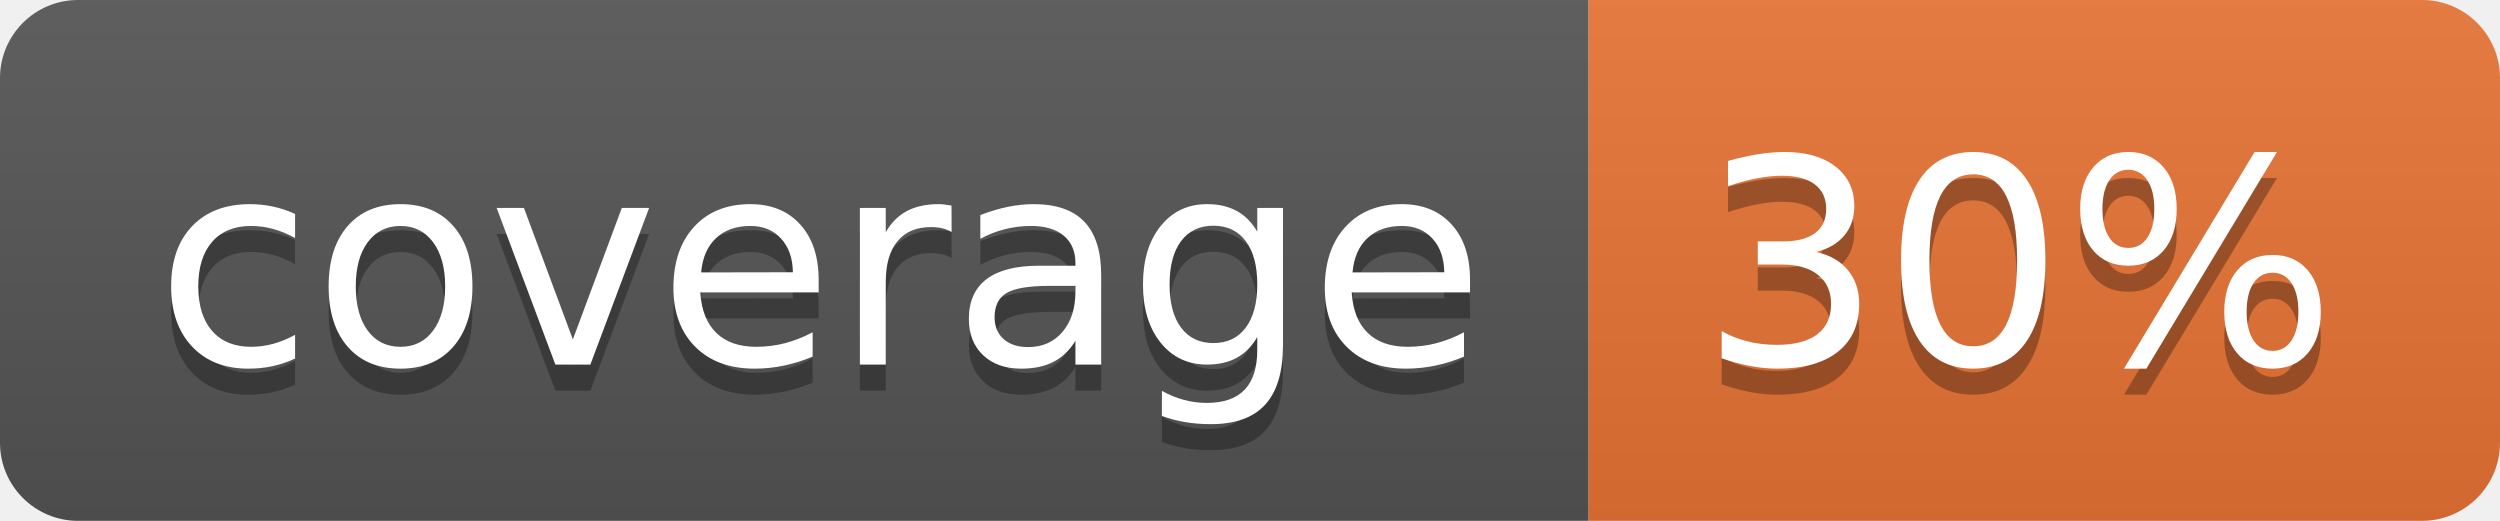
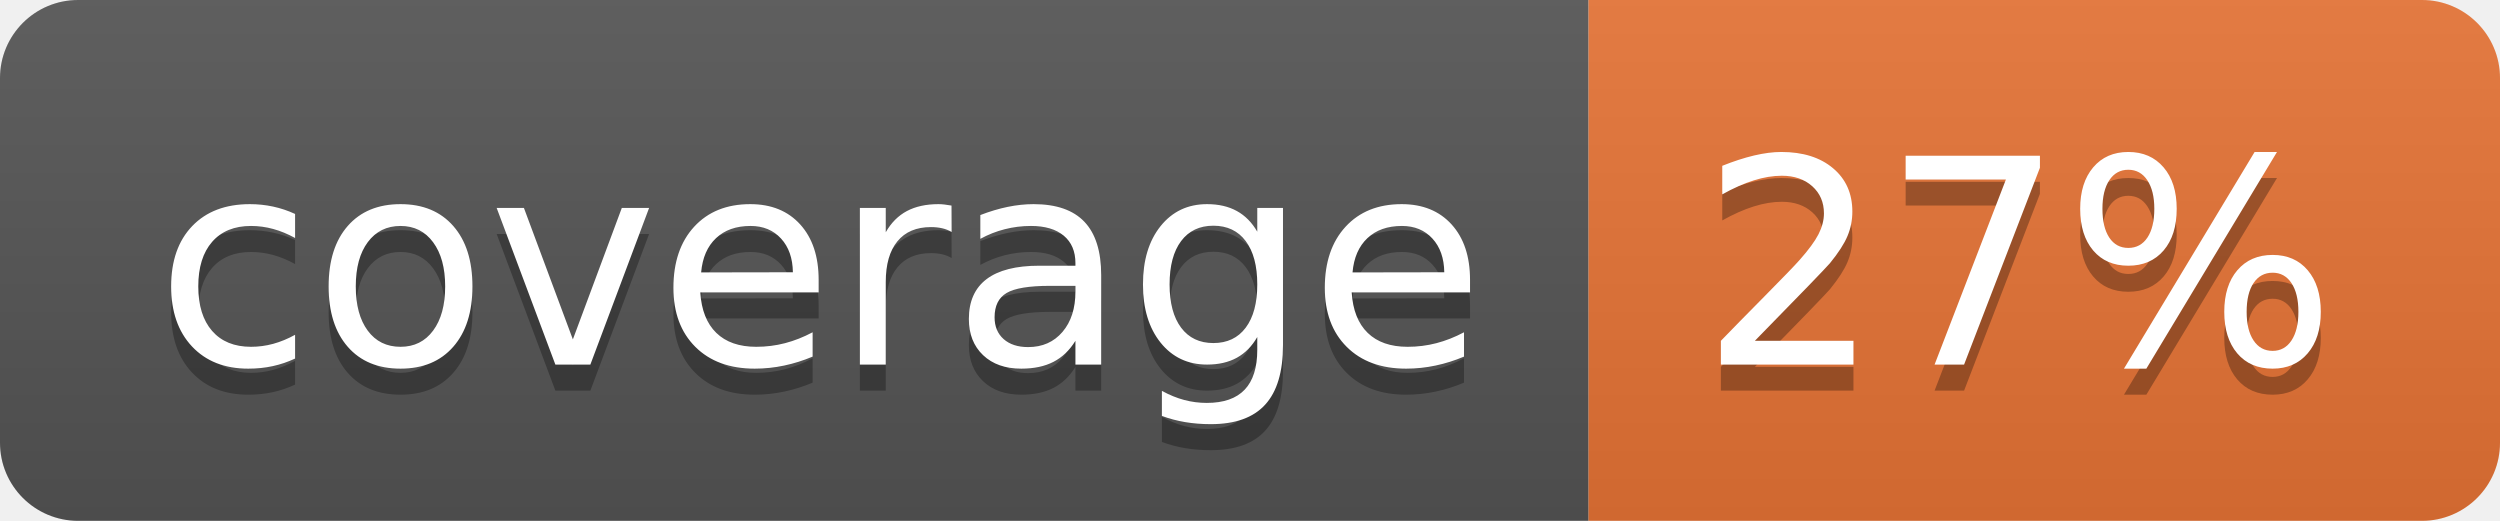
<svg xmlns="http://www.w3.org/2000/svg" width="96" height="20">
  <linearGradient id="b" x2="0" y2="100%">
    <stop offset="0" stop-color="#bbb" stop-opacity=".1" />
    <stop offset="1" stop-opacity=".1" />
  </linearGradient>
  <clipPath id="a">
    <rect width="96" height="20" rx="3" fill="#fff" />
  </clipPath>
  <g clip-path="url(#a)">
    <path fill="#555" d="M0 0h61v20H0z" />
    <path fill="#E87435" d="M61 0h35v20H61z" />
    <path fill="url(#b)" d="M0 0h96v20H0z" />
  </g>
  <g fill="#fff" text-anchor="middle" font-family="DejaVu Sans,Verdana,Geneva,sans-serif" font-size="110">
    <text x="315" y="150" fill="#010101" fill-opacity=".3" transform="scale(.1)" textLength="510">coverage</text>
    <text x="315" y="140" transform="scale(.1)" textLength="510">coverage</text>
-     <text x="775" y="150" fill="#010101" fill-opacity=".3" transform="scale(.1)" textLength="250">30%</text>
-     <text x="775" y="140" transform="scale(.1)" textLength="250">30%</text>
+     <text x="775" y="150" fill="#010101" fill-opacity=".3" transform="scale(.1)" textLength="250">27%</text>
+     <text x="775" y="140" transform="scale(.1)" textLength="250">27%</text>
  </g>
</svg>
